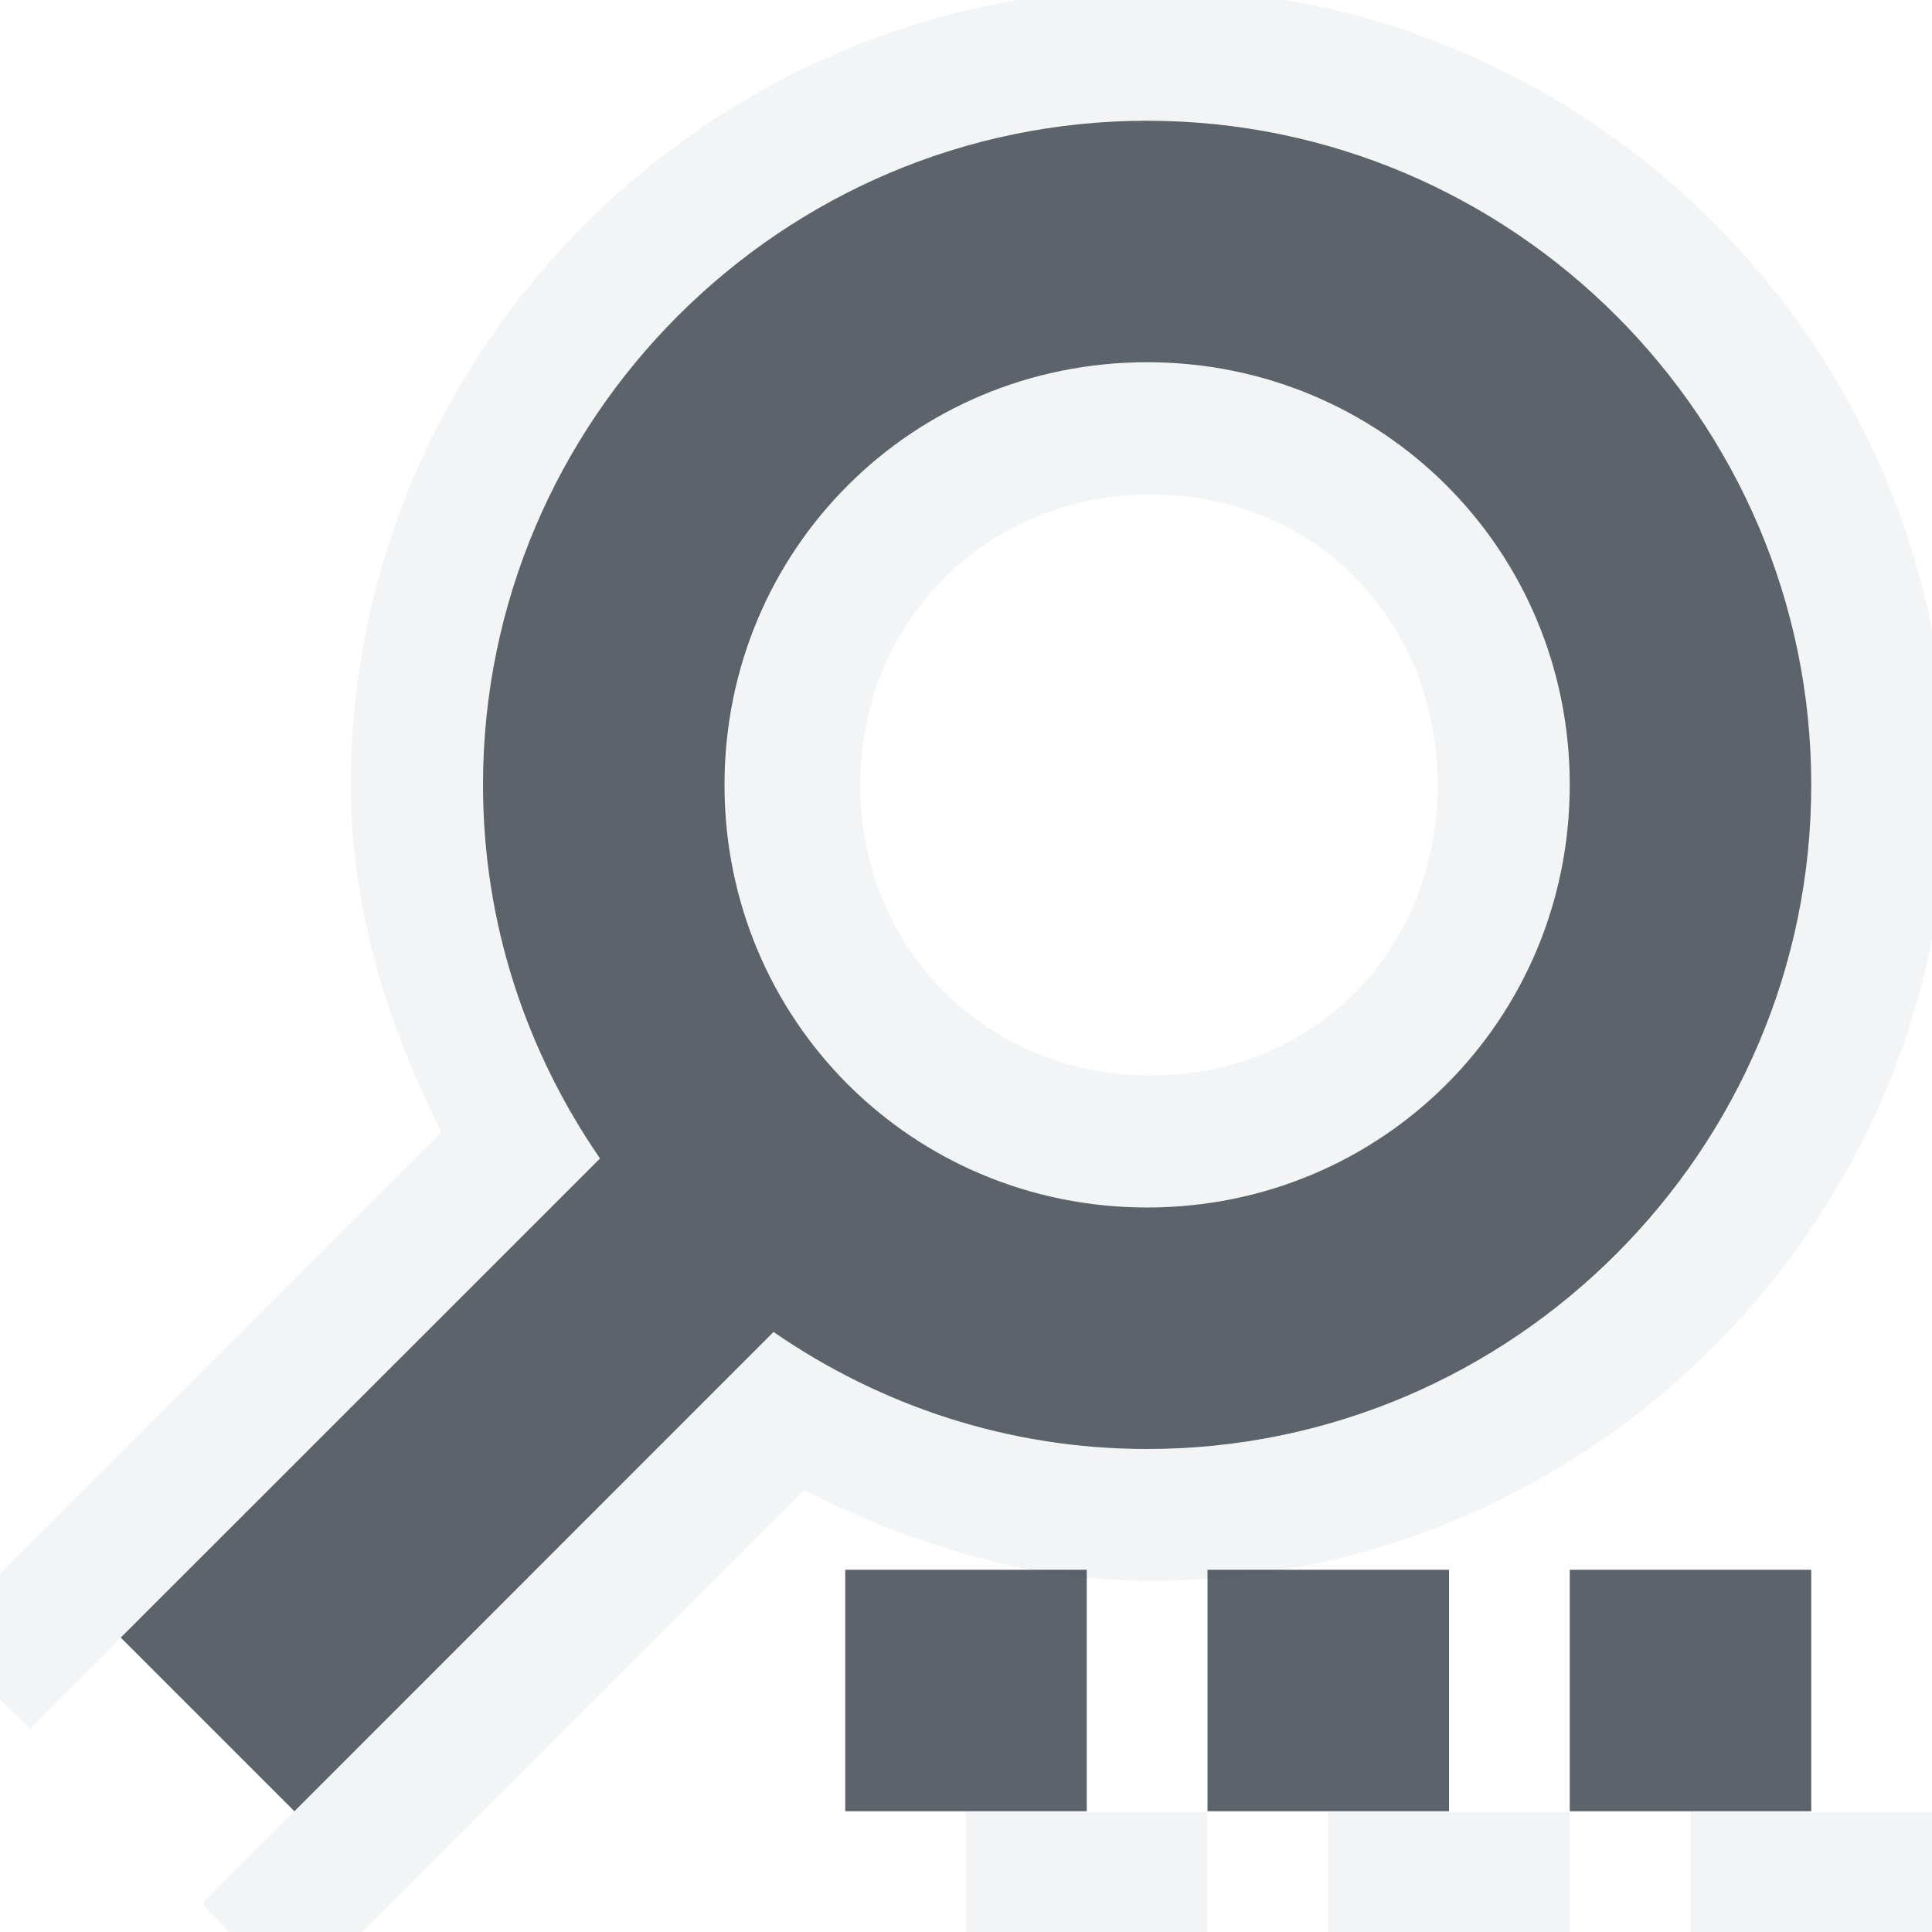
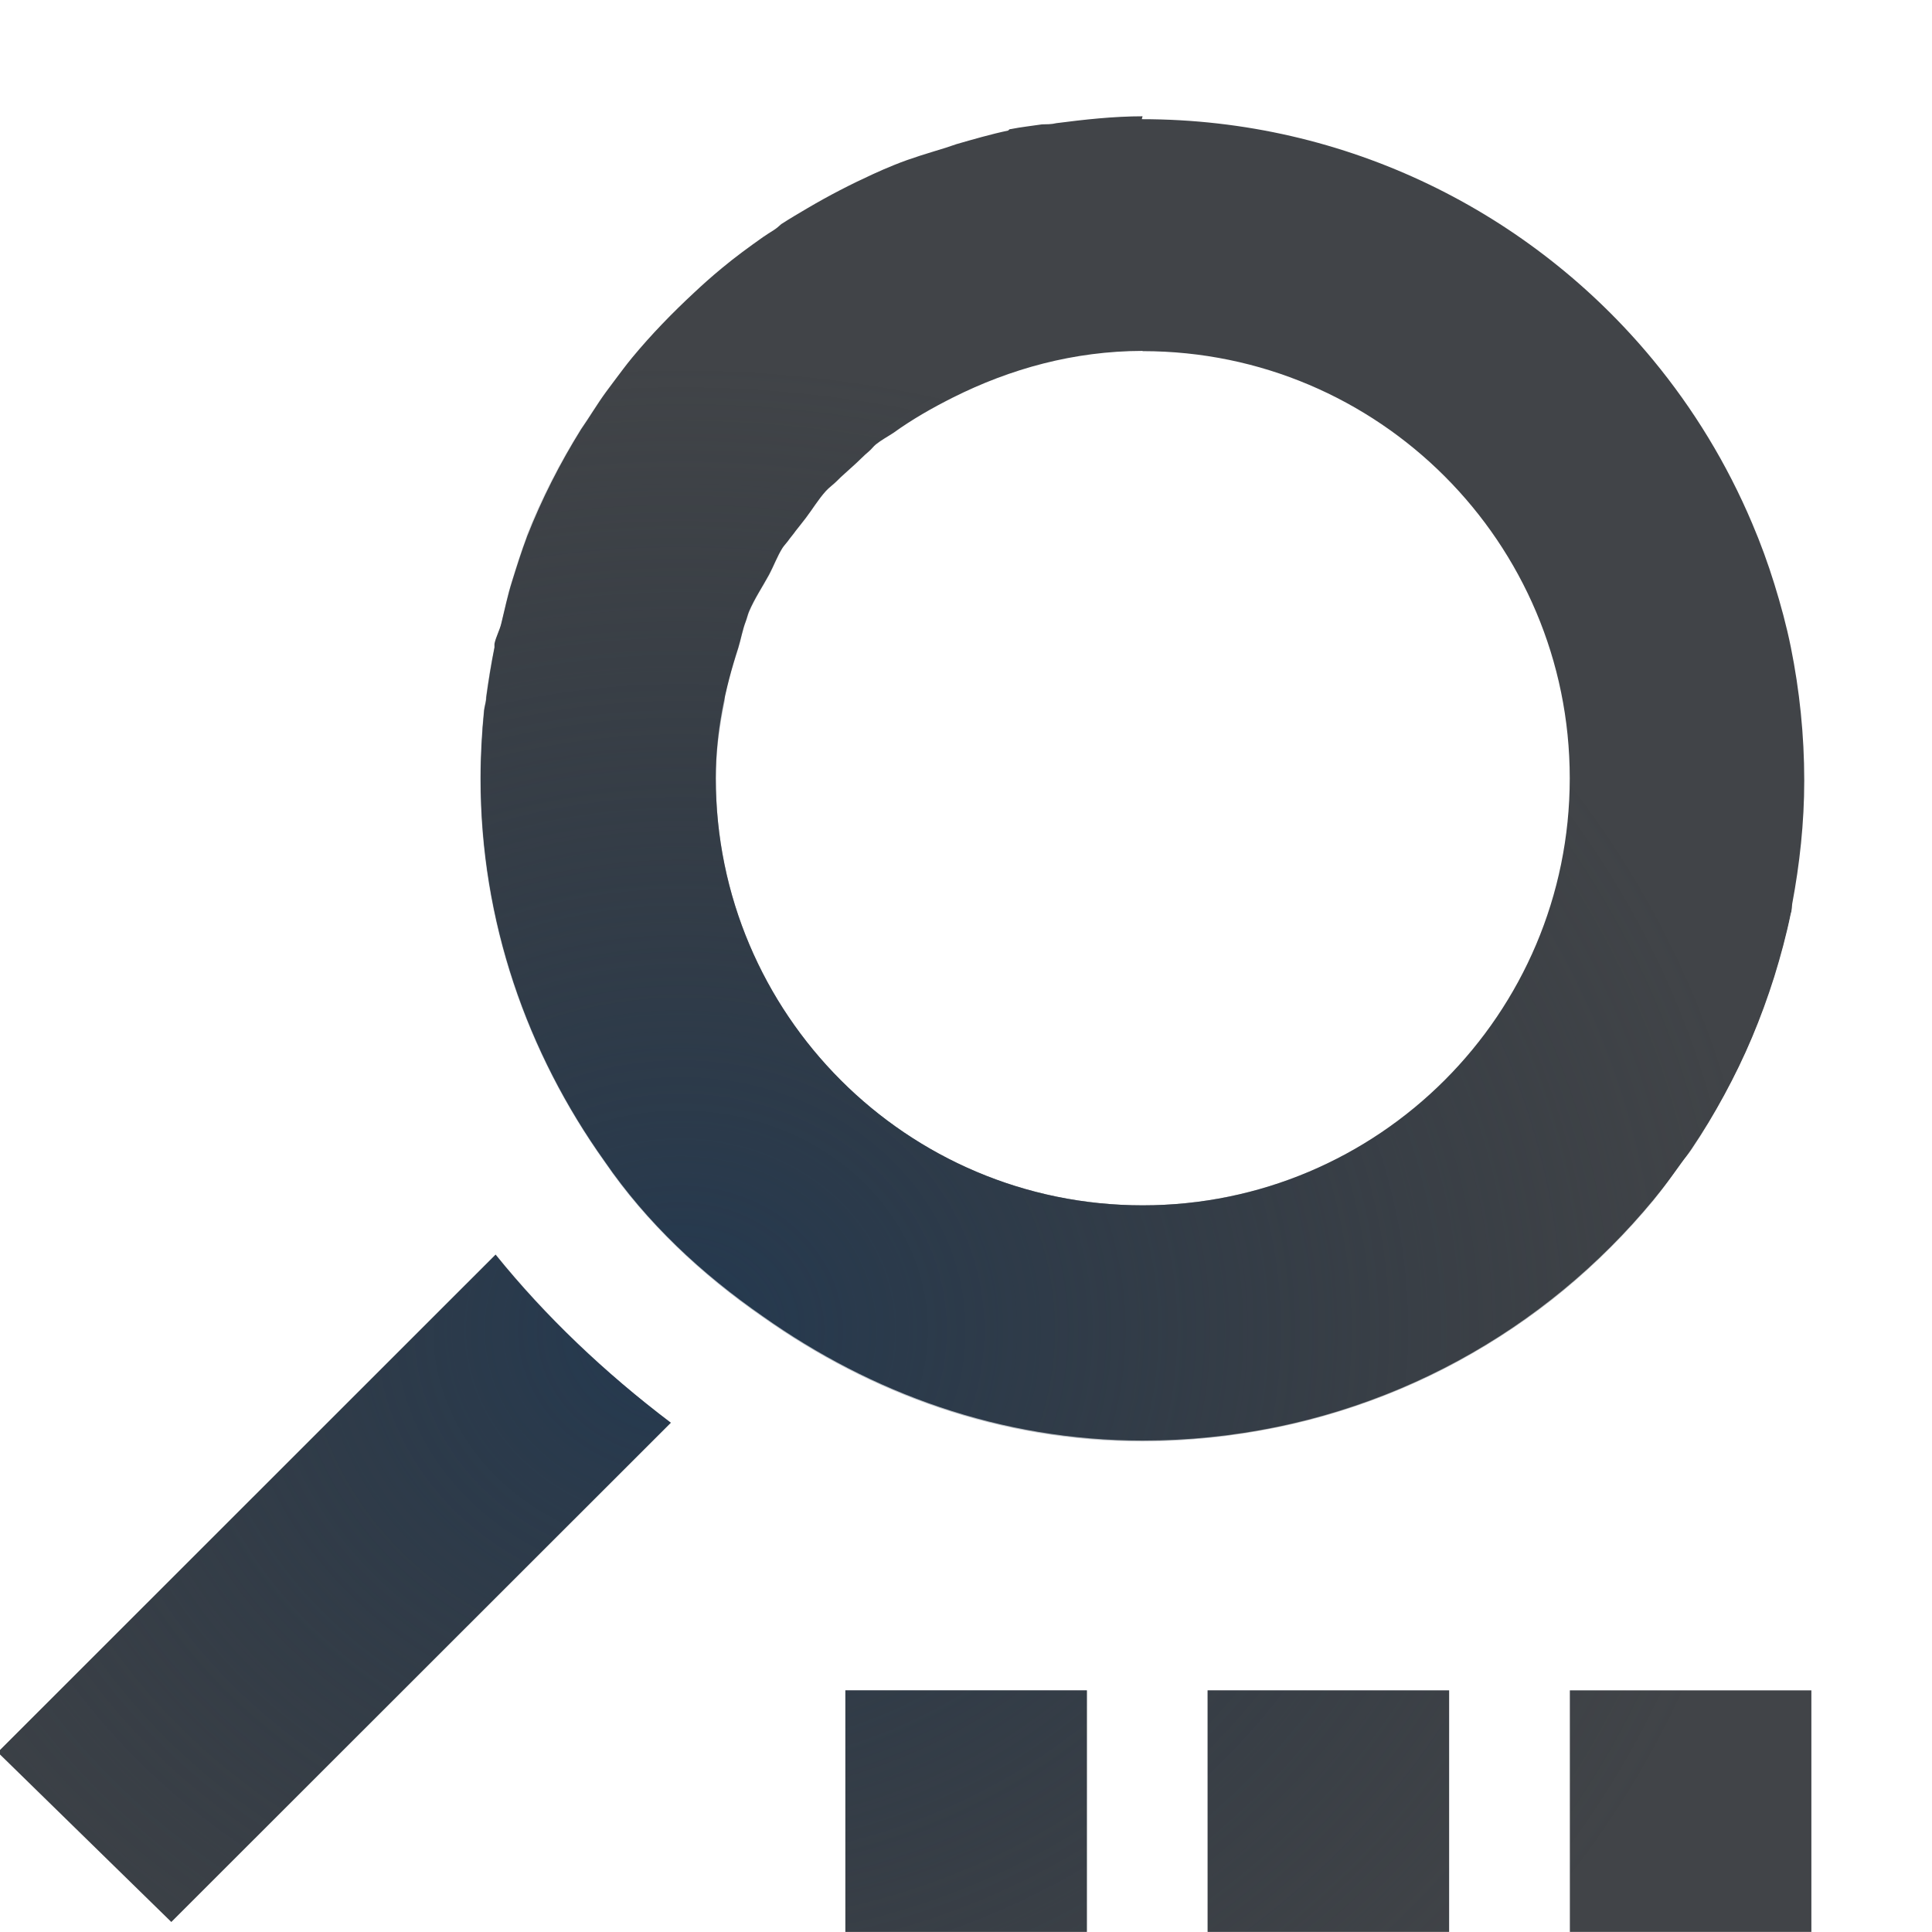
- <svg xmlns="http://www.w3.org/2000/svg" width="16" height="16" id="svg13094" version="1.1">
-   <defs id="defs13096" />
-   <g transform="translate(9368.675,-2078.556)" id="layer1">
-     <path style="font-size:medium;font-style:normal;font-variant:normal;font-weight:normal;font-stretch:normal;text-indent:0;text-align:start;text-decoration:none;line-height:normal;letter-spacing:normal;word-spacing:normal;text-transform:none;direction:ltr;block-progression:tb;writing-mode:lr-tb;text-anchor:start;baseline-shift:baseline;color:#000000;fill:#f1f3f5;fill-opacity:0.903;fill-rule:nonzero;stroke:none;stroke-width:2;marker:none;visibility:visible;display:inline;overflow:visible;enable-background:accumulate;font-family:Sans;-inkscape-font-specification:Sans" d="m -9359.144,2078.463 c -3.627,0 -6.625,2.967 -6.625,6.594 0,1.047 0.311,1.996 0.75,2.875 l -3.406,3.406 -0.781,0.781 0.781,0.75 0.75,-0.75 3.969,-3.969 c -0.61,-0.885 -0.969,-1.944 -0.969,-3.094 0,-0.189 0.012,-0.378 0.031,-0.562 0.283,-2.766 2.631,-4.938 5.469,-4.938 2.459,0 4.551,1.639 5.25,3.875 0.107,0.344 0.181,0.694 0.219,1.062 0.019,0.184 0.031,0.373 0.031,0.562 0,0.189 -0.012,0.378 -0.031,0.562 -0.038,0.369 -0.111,0.719 -0.219,1.062 -0.161,0.516 -0.39,0.998 -0.688,1.438 -0.099,0.146 -0.2,0.302 -0.312,0.438 -0.562,0.68 -1.303,1.214 -2.125,1.562 -0.164,0.07 -0.328,0.134 -0.5,0.188 -0.344,0.108 -0.694,0.181 -1.062,0.219 -0.184,0.019 -0.373,0.031 -0.562,0.031 -1.151,0 -2.208,-0.359 -3.094,-0.969 l -3.969,3.969 -0.75,0.75 0,0.031 0.75,0.781 0.781,-0.781 3.438,-3.438 c 0.876,0.435 1.833,0.75 2.875,0.75 3.626,0 6.594,-2.967 6.594,-6.594 0,-3.626 -2.967,-6.594 -6.594,-6.594 z m -0.031,3.094 c -1.702,0 -3.113,1.18 -3.438,2.781 -0.046,0.229 -0.062,0.476 -0.062,0.719 0,1.946 1.554,3.5 3.5,3.5 1.945,0 3.5,-1.554 3.5,-3.5 0,-1.945 -1.555,-3.5 -3.5,-3.5 z m 0.031,1.094 c 1.359,0 2.375,1.047 2.375,2.406 0,1.359 -1.016,2.406 -2.375,2.406 -1.359,0 -2.406,-1.047 -2.406,-2.406 0,-1.359 1.047,-2.406 2.406,-2.406 z" id="path3007-3" />
-     <g transform="translate(-4488.39,2541.129)" id="g10690-2">
-       <g id="g4224" transform="matrix(0.9705813,0,0,-0.9705813,-134.0016,566.0021)" />
-     </g>
-     <path style="font-size:medium;font-style:normal;font-variant:normal;font-weight:normal;font-stretch:normal;text-indent:0;text-align:start;text-decoration:none;line-height:normal;letter-spacing:normal;word-spacing:normal;text-transform:none;direction:ltr;block-progression:tb;writing-mode:lr-tb;text-anchor:start;baseline-shift:baseline;color:#000000;fill:#27303a;fill-opacity:0.753;stroke:none;stroke-width:2;marker:none;visibility:visible;display:inline;overflow:visible;enable-background:accumulate;font-family:Sans;-inkscape-font-specification:Sans" d="M 9.5 1 C 6.473 1 4 3.473 4 6.5 C 4 7.65 4.359 8.708 4.969 9.594 L 1 13.562 L 2.438 15 L 6.406 11.031 C 7.292 11.641 8.35 12 9.5 12 C 12.527 12 15 9.527 15 6.5 C 15 3.473 12.527 1 9.5 1 z M 9.5 3 C 11.445 3 13 4.554 13 6.5 C 13 8.445 11.445 10 9.5 10 C 7.554 10 6 8.445 6 6.5 C 6 4.554 7.554 3 9.5 3 z M 7 13 L 7 15 L 9 15 L 9 13 L 7 13 z M 10 13 L 10 15 L 12 15 L 12 13 L 10 13 z M 13 13 L 13 15 L 15 15 L 15 13 L 13 13 z " transform="translate(-9368.675,2078.556)" id="path3007" />
-     <rect y="2093.561" x="-9360.675" height="1" width="2" id="rect3014" style="color:#000000;fill:#f1f3f5;fill-opacity:0.903;fill-rule:nonzero;stroke:none;stroke-width:2;marker:none;visibility:visible;display:inline;overflow:visible;enable-background:accumulate" />
-     <rect y="2093.561" x="-9357.675" height="1" width="2" id="rect3016" style="color:#000000;fill:#f1f3f5;fill-opacity:0.903;fill-rule:nonzero;stroke:none;stroke-width:2;marker:none;visibility:visible;display:inline;overflow:visible;enable-background:accumulate" />
-     <rect style="color:#000000;fill:#f1f3f5;fill-opacity:0.903;fill-rule:nonzero;stroke:none;stroke-width:2;marker:none;visibility:visible;display:inline;overflow:visible;enable-background:accumulate" id="rect3012" width="2" height="1" x="-9354.675" y="2093.561" />
-   </g>
+ <svg xmlns="http://www.w3.org/2000/svg" width="16" height="16" version="1.1">
+   <defs>
+     <radialGradient id="b" cx="-9387.9" cy="5047.2" r="9" gradientTransform="matrix(1 0 0 .88889 9393.6 -4475.4)" gradientUnits="userSpaceOnUse">
+       <stop stop-color="#213851" stop-opacity=".906" offset="0" />
+       <stop stop-color="#27303a" stop-opacity="0" offset="1" />
+     </radialGradient>
+     <radialGradient id="a" cx="9.975" cy="5.929" r="9.071" gradientTransform="matrix(1 0 0 .99903 -3.3005 -3.7883)" gradientUnits="userSpaceOnUse">
+       <stop stop-color="#ffffff" stop-opacity=".825" offset="0" />
+       <stop stop-color="#ffffff" stop-opacity=".605" offset="1" />
+     </radialGradient>
+   </defs>
+   <path d="m9.463 0.963c-0.239 0-0.483 0.027-0.715 0.057-0.04 0.01-0.079 0.009-0.119 0.01-0.086 0.013-0.173 0.022-0.258 0.039-0.01 0-0.014 0.002-0.021 0.012-0.139 0.029-0.295 0.074-0.43 0.113-0.029 0.01-0.056 0.019-0.086 0.029-0.151 0.047-0.283 0.084-0.428 0.143-0.06 0.024-0.117 0.049-0.176 0.076-0.186 0.085-0.366 0.178-0.541 0.281-0.073 0.043-0.148 0.087-0.219 0.133-0.019 0.017-0.039 0.035-0.061 0.049-0.029 0.019-0.06 0.037-0.088 0.057-0.116 0.082-0.233 0.167-0.342 0.258-0.043 0.035-0.084 0.071-0.125 0.107-0.036 0.031-0.07 0.064-0.105 0.096-0.182 0.169-0.355 0.347-0.514 0.539-0.053 0.064-0.101 0.13-0.15 0.195-0.022 0.029-0.043 0.057-0.064 0.086-0.075 0.102-0.138 0.21-0.209 0.312-0.174 0.28-0.325 0.576-0.447 0.887-0.046 0.123-0.086 0.249-0.125 0.375-0.036 0.114-0.059 0.227-0.088 0.344-0.014 0.06-0.045 0.112-0.057 0.172v0.029c-0.027 0.136-0.049 0.273-0.068 0.412 0 0.038-0.014 0.073-0.018 0.111-0.018 0.181-0.029 0.375-0.029 0.561 0 1.187 0.389 2.274 1.029 3.172 0.353 0.514 0.801 0.932 1.312 1.287 0.894 0.633 1.965 1.029 3.144 1.029 0.946 0 1.835-0.239 2.611-0.66 0.31-0.169 0.603-0.365 0.873-0.588 0.135-0.111 0.265-0.23 0.389-0.354 0.124-0.124 0.242-0.254 0.354-0.389 0.083-0.101 0.158-0.208 0.234-0.314 0.026-0.037 0.055-0.068 0.08-0.105 0.098-0.145 0.189-0.298 0.273-0.453 0.084-0.155 0.161-0.313 0.23-0.477 0.069-0.164 0.13-0.331 0.184-0.502 0.053-0.171 0.1-0.345 0.137-0.523 0.01-0.027 0.009-0.055 0.012-0.082 0.062-0.331 0.1-0.672 0.1-1.022 0-0.379-0.039-0.748-0.111-1.105-0.036-0.178-0.084-0.354-0.137-0.525-0.053-0.171-0.114-0.338-0.184-0.502-0.208-0.492-0.485-0.946-0.82-1.352-1.006-1.218-2.531-1.994-4.234-1.994l0.006-0.023zm0 1.945h2e-3c1.952 0.001 3.535 1.585 3.535 3.537 0 1.953-1.584 3.537-3.537 3.537s-3.535-1.584-3.535-3.537c0-0.38 0.075-0.737 0.186-1.08 0.022-0.072 0.035-0.149 0.062-0.219 0.01-0.026 0.016-0.056 0.027-0.082 0.045-0.106 0.111-0.204 0.166-0.305 0.038-0.071 0.068-0.153 0.111-0.221 0.013-0.02 0.031-0.038 0.045-0.057 0.02-0.029 0.044-0.055 0.064-0.084 0.029-0.035 0.055-0.071 0.084-0.107 0.057-0.075 0.103-0.153 0.166-0.223 0.027-0.03 0.062-0.054 0.092-0.084 0.042-0.043 0.087-0.08 0.131-0.121 0.047-0.041 0.09-0.088 0.137-0.127 0.019-0.016 0.035-0.039 0.055-0.055 0.046-0.037 0.098-0.064 0.146-0.096 0.154-0.111 0.319-0.205 0.49-0.291 0.476-0.239 1.004-0.386 1.572-0.387zm-5.359 7.482-4.123 4.121 1.438 1.406 4.137-4.135c-0.553-0.418-1.038-0.881-1.451-1.393zm2.897 3.609v2h2v-2zm3 0v2h2v-2zm3 0v2h2v-2z" fill="#090d11" fill-opacity=".766" style="paint-order:normal" />
+   <path d="m9.463 0.963c-0.239 0-0.483 0.027-0.715 0.057-0.04 0.01-0.079 0.009-0.119 0.01-0.086 0.013-0.173 0.022-0.258 0.039-0.01 0-0.013 0.002-0.02 0.012-0.139 0.029-0.295 0.074-0.43 0.113-0.029 0.01-0.056 0.019-0.086 0.029-0.151 0.047-0.283 0.084-0.428 0.143-0.06 0.024-0.119 0.049-0.178 0.076-0.059 0.027-0.114 0.061-0.172 0.09-0.124 0.061-0.25 0.121-0.369 0.191 0 0-0.01 0.01-0.014 0.01h-0.01c-0.066 0.039-0.131 0.079-0.195 0.121-0.019 0.017-0.041 0.035-0.062 0.049-0.029 0.019-0.059 0.037-0.088 0.057-0.116 0.082-0.233 0.165-0.342 0.256-0.043 0.035-0.084 0.071-0.125 0.107-0.036 0.031-0.07 0.065-0.105 0.098-0.182 0.169-0.355 0.347-0.514 0.539-0.053 0.064-0.101 0.13-0.15 0.195 0 0 2.344e-4 0.01-0.01 0.01-0.019 0.026-0.04 0.051-0.059 0.078-0.075 0.102-0.138 0.21-0.209 0.312-0.173 0.278-0.324 0.572-0.445 0.881-6e-4 0 0-2.344e-4 0 0.01-0.047 0.123-0.086 0.251-0.125 0.377-0.036 0.114-0.057 0.225-0.086 0.342-0.014 0.06-0.045 0.111-0.057 0.172v0.029c-0.027 0.136-0.049 0.273-0.068 0.412 0 0.038-0.014 0.073-0.018 0.111-0.018 0.181-0.029 0.375-0.029 0.561 0 1.187 0.389 2.274 1.029 3.172 0.088 0.129 0.181 0.25 0.281 0.367 0.1 0.117 0.206 0.229 0.316 0.336 0.22 0.213 0.459 0.407 0.715 0.584 0.894 0.633 1.965 1.029 3.144 1.029 0.224 0 0.445-0.017 0.662-0.043 0.04 0 0.077-0.014 0.117-0.02 0.17-0.024 0.337-0.054 0.502-0.094 0.059-0.014 0.118-0.029 0.176-0.045 0.165-0.046 0.326-0.1 0.484-0.16 0.03-0.012 0.062-0.021 0.092-0.033 0.198-0.079 0.392-0.167 0.578-0.268 0.155-0.084 0.305-0.175 0.451-0.273 0.147-0.099 0.288-0.204 0.424-0.316 0.135-0.111 0.263-0.23 0.387-0.354 0.124-0.124 0.242-0.252 0.354-0.387 0.083-0.101 0.16-0.208 0.236-0.314 0.025-0.036 0.055-0.069 0.08-0.105 0.098-0.145 0.187-0.297 0.271-0.451 0.084-0.155 0.161-0.313 0.23-0.477 0.069-0.164 0.132-0.331 0.186-0.502 0.053-0.171 0.098-0.347 0.135-0.525 0.01-0.027 0.011-0.055 0.014-0.082 0.03-0.161 0.054-0.323 0.07-0.488 0.017-0.175 0.027-0.353 0.027-0.533 0-0.379-0.038-0.75-0.111-1.107-0.036-0.178-0.081-0.352-0.135-0.523-0.053-0.171-0.114-0.338-0.184-0.502 0-0.011-0.013-0.022-0.018-0.033-0.086-0.199-0.185-0.388-0.293-0.574-0.037-0.063-0.076-0.126-0.115-0.188-0.122-0.193-0.252-0.381-0.396-0.557-0.051-0.061-0.109-0.117-0.162-0.176-0.068-0.075-0.133-0.151-0.205-0.223-0.061-0.061-0.126-0.118-0.189-0.176-0.079-0.072-0.159-0.14-0.242-0.207-0.062-0.05-0.125-0.098-0.189-0.145-0.084-0.062-0.17-0.122-0.258-0.18-0.075-0.049-0.153-0.096-0.23-0.141-0.088-0.051-0.177-0.1-0.268-0.146-0.071-0.036-0.144-0.072-0.217-0.105-0.102-0.047-0.207-0.09-0.312-0.131-0.076-0.029-0.153-0.058-0.23-0.084-0.116-0.038-0.233-0.071-0.352-0.102-0.062-0.016-0.124-0.035-0.188-0.049-0.134-0.03-0.271-0.048-0.408-0.068-0.063-0.01-0.124-0.022-0.188-0.029-0.195-0.021-0.395-0.035-0.596-0.035l0.008-0.023zm0 1.945c1.953 0 3.537 1.584 3.537 3.537s-1.584 3.537-3.537 3.537-3.535-1.584-3.535-3.537c0-0.221 0.031-0.433 0.074-0.641 0-0.025-2.344e-4 -0.053 0.01-0.078 0.026-0.126 0.067-0.244 0.104-0.363 0.022-0.072 0.034-0.147 0.061-0.217 0.01-0.026 0.018-0.056 0.029-0.082 0.045-0.106 0.111-0.204 0.166-0.305 0.038-0.071 0.066-0.153 0.109-0.221 0.013-0.021 0.031-0.038 0.045-0.057 0.02-0.029 0.044-0.055 0.064-0.084 0.029-0.035 0.057-0.073 0.086-0.109 0.057-0.075 0.101-0.151 0.164-0.221 0.027-0.03 0.064-0.054 0.094-0.084 0.021-0.021 0.041-0.042 0.064-0.061 0.022-0.02 0.043-0.042 0.066-0.061 0.047-0.041 0.09-0.086 0.137-0.125 0.019-0.016 0.035-0.039 0.055-0.055 0.046-0.037 0.096-0.066 0.145-0.098 0.062-0.041 0.123-0.085 0.188-0.125 0.099-0.062 0.198-0.112 0.303-0.164 0.099-0.05 0.2-0.098 0.305-0.139 0.013 0 0.028-0.01 0.041-0.012 0.162-0.063 0.33-0.111 0.502-0.15 0-7.001e-4 0.01 0 0.01 0s0.012-7.001e-4 0.016 0c0.227-0.049 0.459-0.082 0.701-0.082l-2e-3 -0.006zm-5.359 7.482-4.123 4.121 1.438 1.406 4.137-4.135c-0.277-0.209-0.535-0.43-0.777-0.662-0.242-0.232-0.467-0.475-0.674-0.73zm2.897 3.609v2h2v-2zm3 0v2h2v-2zm3 0v2h2v-2z" fill="url(#b)" style="paint-order:normal" />
+   <path d="m9.463-0.268c-3.696 0-6.713 3.017-6.713 6.713 0 1.064 0.289 2.209 0.717 3.068l-6.393 6.498 2.438-1.062 0.469-0.438 4.123-4.121c0.413 0.512 0.9 0.974 1.453 1.393l-4.139 4.137-0.438 0.469-1.031 2.438 6.523-6.432c0.849 0.425 1.927 0.766 2.99 0.766 3.696 0 6.742-3.017 6.742-6.713 0-3.696-3.046-6.713-6.742-6.713v-0.002zm2e-3 1.228-2e-3 0.002c3.029 0 5.484 2.455 5.484 5.484s-2.455 5.484-5.484 5.484c-1.179 0-2.248-0.395-3.143-1.027-0.512-0.355-0.961-0.773-1.315-1.287-0.641-0.897-1.027-1.985-1.027-3.172 0-0.189 0.01-0.388 0.029-0.572 0.017-0.175 0.052-0.344 0.086-0.514v-0.029c0.012-0.06 0.043-0.11 0.057-0.17 0.028-0.117 0.05-0.23 0.086-0.344 0.045-0.143 0.087-0.29 0.143-0.428 0.011-0.028 0.018-0.057 0.029-0.086 0.037-0.086 0.073-0.174 0.113-0.258 0.022-0.046 0.032-0.098 0.055-0.143 0.129-0.248 0.295-0.462 0.459-0.686 0.064-0.089 0.13-0.174 0.199-0.258 0.168-0.203 0.348-0.393 0.543-0.57 0.066-0.059 0.131-0.116 0.199-0.172 0.109-0.09 0.228-0.176 0.344-0.258 0.028-0.02 0.057-0.038 0.086-0.057 0.051-0.035 0.09-0.08 0.143-0.113 0.035-0.022 0.08-0.036 0.115-0.057 0.212-0.126 0.427-0.245 0.656-0.342 0.027-0.012 0.058-0.018 0.086-0.029 0.145-0.059 0.279-0.096 0.43-0.143 0.029-0.01 0.056-0.02 0.086-0.029 0.135-0.039 0.289-0.084 0.428-0.113 0.029-0.01 0.056-0.023 0.086-0.029 0.102-0.019 0.21-0.015 0.314-0.029 0.231-0.03 0.475-0.057 0.715-0.057zm-1.465 15.045v1h2v-1zm3 0v1h2v-1zm3 0v1h2v-1z" color="#000000" fill="url(#a)" style="paint-order:normal;text-decoration-line:none;text-indent:0;text-transform:none" />
</svg>
